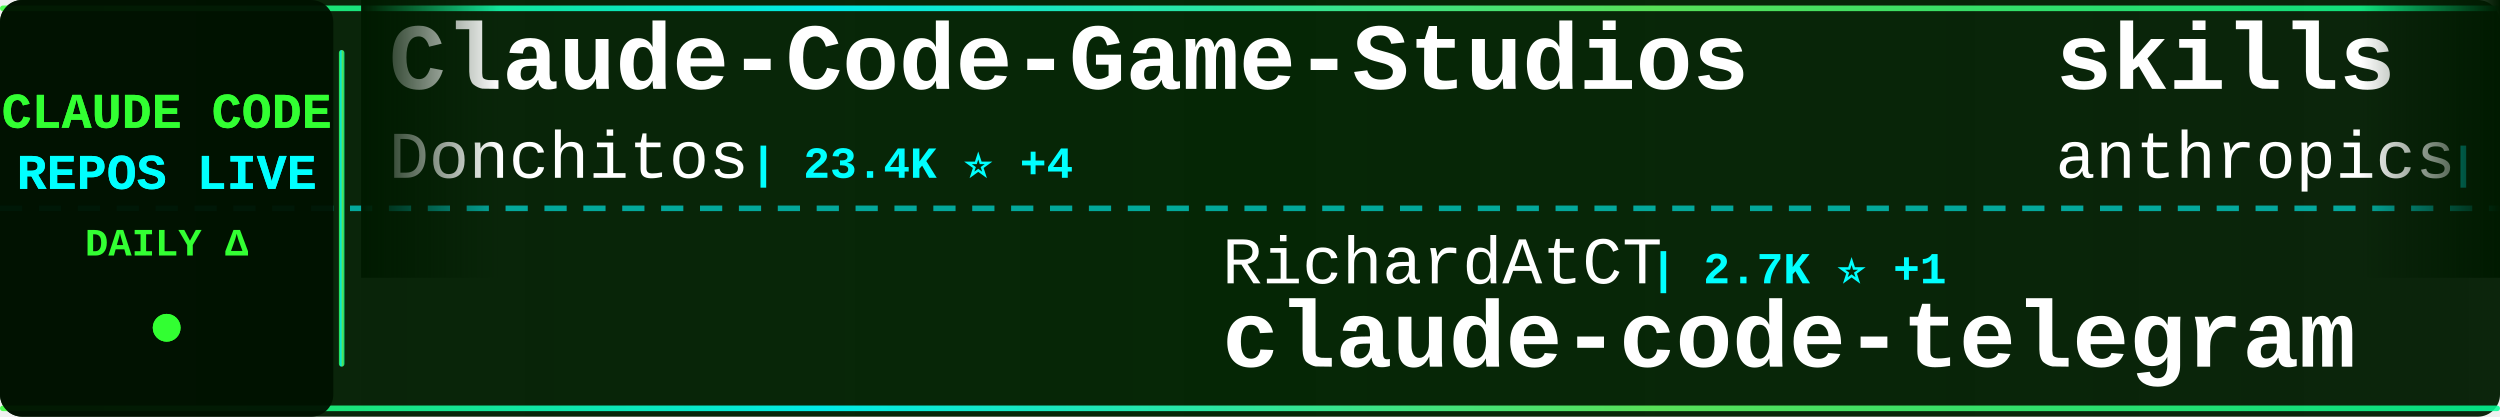
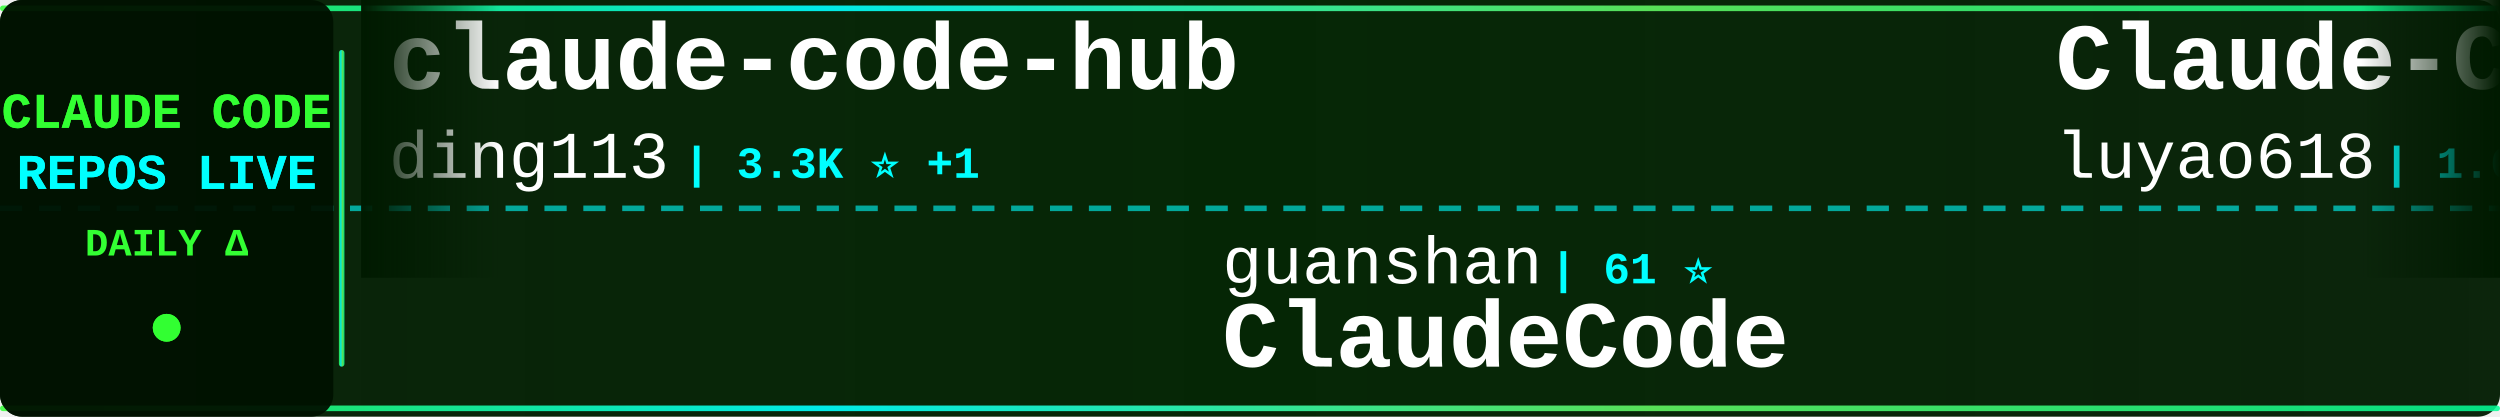
<svg xmlns="http://www.w3.org/2000/svg" width="900" height="150">
  <defs>
    <linearGradient id="tickerBg" x1="0%" y1="0%" x2="100%" y2="0%">
      <stop offset="0%" style="stop-color:#001a00;stop-opacity:0.95" />
      <stop offset="50%" style="stop-color:#002200;stop-opacity:0.98" />
      <stop offset="100%" style="stop-color:#001a00;stop-opacity:0.95" />
    </linearGradient>
    <linearGradient id="borderGrad" x1="0%" y1="0%" x2="100%" y2="0%">
      <stop offset="0%" style="stop-color:#33ff33;stop-opacity:0.85">
        <animate attributeName="stop-opacity" values="0.85;1;0.85" dur="2s" repeatCount="indefinite" />
      </stop>
      <stop offset="33%" style="stop-color:#00ffff;stop-opacity:0.9">
        <animate attributeName="stop-opacity" values="0.9;1;0.9" dur="2.2s" repeatCount="indefinite" />
      </stop>
      <stop offset="66%" style="stop-color:#66ff66;stop-opacity:0.85">
        <animate attributeName="stop-opacity" values="0.85;1;0.85" dur="1.8s" repeatCount="indefinite" />
      </stop>
      <stop offset="100%" style="stop-color:#00ff99;stop-opacity:0.85">
        <animate attributeName="stop-opacity" values="0.85;1;0.85" dur="2s" repeatCount="indefinite" />
      </stop>
    </linearGradient>
    <filter id="textGlow">
      <feGaussianBlur stdDeviation="0.1" result="coloredBlur" />
      <feMerge>
        <feMergeNode in="coloredBlur" />
        <feMergeNode in="SourceGraphic" />
      </feMerge>
    </filter>
    <filter id="metricGlow">
      <feGaussianBlur stdDeviation="0.2" result="coloredBlur" />
      <feMerge>
        <feMergeNode in="coloredBlur" />
        <feMergeNode in="SourceGraphic" />
      </feMerge>
    </filter>
    <linearGradient id="leftFade" x1="0%" y1="0%" x2="100%" y2="0%">
      <stop offset="0%" style="stop-color:#001a00;stop-opacity:1" />
      <stop offset="100%" style="stop-color:#001a00;stop-opacity:0" />
    </linearGradient>
    <linearGradient id="rightFade" x1="0%" y1="0%" x2="100%" y2="0%">
      <stop offset="0%" style="stop-color:#001a00;stop-opacity:0" />
      <stop offset="100%" style="stop-color:#001a00;stop-opacity:1" />
    </linearGradient>
  </defs>
  <rect width="900" height="150" fill="url(#tickerBg)" rx="8" />
  <rect x="0" y="2" width="900" height="2" fill="url(#borderGrad)" rx="1" />
  <rect x="0" y="146" width="900" height="2" fill="url(#borderGrad)" rx="1" />
  <line x1="0" y1="75" x2="900" y2="75" stroke="#00ffff" stroke-width="2" stroke-dasharray="8 6" opacity="0.6" />
  <rect x="0" y="0" width="120" height="150" fill="#001100" opacity="0.95" rx="8" />
  <text x="60" y="46" font-family="'Courier New', monospace" font-size="18" font-weight="bold" fill="#33ff33" text-anchor="middle" filter="url(#textGlow)">
    CLAUDE CODE
  </text>
  <text x="60" y="68" font-family="'Courier New', monospace" font-size="18" font-weight="bold" fill="#00ffff" text-anchor="middle" filter="url(#textGlow)">
    REPOS LIVE
  </text>
  <text x="60" y="92" font-family="'Courier New', monospace" font-size="14" font-weight="bold" fill="#33ff33" text-anchor="middle">
    DAILY Δ
  </text>
  <circle cx="60" cy="118" r="5" fill="#33ff33" filter="url(#metricGlow)">
    <animate attributeName="r" values="4;6;4" dur="1.5s" repeatCount="indefinite" />
    <animate attributeName="opacity" values="0.6;1;0.6" dur="1.5s" repeatCount="indefinite" />
  </circle>
  <rect x="122" y="18" width="2" height="114" fill="url(#borderGrad)" rx="1" />
  <clipPath id="tickerClip">
    <rect x="130" y="0" width="770" height="150" />
  </clipPath>
  <g clip-path="url(#tickerClip)">
    <g id="tickerItems">
      <animateTransform attributeName="transform" attributeType="XML" type="translate" from="0 0" to="-3000 0" dur="54s" repeatCount="indefinite" />
      <g transform="translate(0, 0)">
+         <text x="140" y="32" font-family="'Courier New', monospace" font-size="34" font-weight="bold" fill="#ffffff">claude-code-hub</text>
+         <text x="140" y="64" font-family="'Courier New', monospace" font-size="24" font-weight="normal" fill="#ffffff" opacity="1.0">ding113</text>
+         <text x="246" y="64" font-family="'Courier New', monospace" font-size="16" font-weight="bold" fill="#00ffff"> | 3.3K ⭐ +1</text>
+       </g>
+       <g transform="translate(300, 0)">
+         <text x="140" y="102" font-family="'Courier New', monospace" font-size="24" font-weight="normal" fill="#ffffff" opacity="1.0">guanshan</text>
+         <text x="258" y="102" font-family="'Courier New', monospace" font-size="16" font-weight="bold" fill="#00ffff"> | 61 ⭐</text>
+         <text x="140" y="132" font-family="'Courier New', monospace" font-size="34" font-weight="bold" fill="#ffffff">ClaudeCode</text>
+       </g>
+       <g transform="translate(600, 0)">
+         <text x="140" y="32" font-family="'Courier New', monospace" font-size="34" font-weight="bold" fill="#ffffff">Claude-Code-Source-Study</text>
+         <text x="140" y="64" font-family="'Courier New', monospace" font-size="24" font-weight="normal" fill="#ffffff" opacity="1.0">luyao618</text>
+         <text x="258" y="64" font-family="'Courier New', monospace" font-size="16" font-weight="bold" fill="#00ffff"> | 1.6K ⭐</text>
+       </g>
+       <g transform="translate(900, 0)">
+         <text x="140" y="102" font-family="'Courier New', monospace" font-size="24" font-weight="normal" fill="#ffffff" opacity="1.0">Windy3f3f3f3f</text>
+         <text x="318" y="102" font-family="'Courier New', monospace" font-size="16" font-weight="bold" fill="#00ffff"> | 2.5K ⭐ +1</text>
+         <text x="140" y="132" font-family="'Courier New', monospace" font-size="34" font-weight="bold" fill="#ffffff">claude-code-from-scratch</text>
+       </g>
+       <g transform="translate(1200, 0)">
+         <text x="140" y="32" font-family="'Courier New', monospace" font-size="34" font-weight="bold" fill="#ffffff">claude-code-workflows</text>
+         <text x="140" y="64" font-family="'Courier New', monospace" font-size="24" font-weight="normal" fill="#ffffff" opacity="1.0">OneRedOak</text>
+         <text x="270" y="64" font-family="'Courier New', monospace" font-size="16" font-weight="bold" fill="#00ffff"> | 3.9K ⭐</text>
+       </g>
+       <g transform="translate(1500, 0)">
+         <text x="140" y="102" font-family="'Courier New', monospace" font-size="24" font-weight="normal" fill="#ffffff" opacity="1.0">rohitg00</text>
+         <text x="258" y="102" font-family="'Courier New', monospace" font-size="16" font-weight="bold" fill="#00ffff"> | 2.4K ⭐</text>
+         <text x="140" y="132" font-family="'Courier New', monospace" font-size="34" font-weight="bold" fill="#ffffff">awesome-claude-code-tool...</text>
+       </g>
+       <g transform="translate(1800, 0)">
+         <text x="140" y="32" font-family="'Courier New', monospace" font-size="34" font-weight="bold" fill="#ffffff">claude-code-guide</text>
+         <text x="140" y="64" font-family="'Courier New', monospace" font-size="24" font-weight="normal" fill="#ffffff" opacity="1.0">Cranot</text>
+         <text x="234" y="64" font-family="'Courier New', monospace" font-size="16" font-weight="bold" fill="#00ffff"> | 2.9K ⭐</text>
+       </g>
+       <g transform="translate(2100, 0)">
+         <text x="140" y="102" font-family="'Courier New', monospace" font-size="24" font-weight="normal" fill="#ffffff" opacity="1.0">zebbern</text>
+         <text x="246" y="102" font-family="'Courier New', monospace" font-size="16" font-weight="bold" fill="#00ffff"> | 4.4K ⭐</text>
+         <text x="140" y="132" font-family="'Courier New', monospace" font-size="34" font-weight="bold" fill="#ffffff">claude-code-guide</text>
+       </g>
+       <g transform="translate(2400, 0)">
        <text x="140" y="32" font-family="'Courier New', monospace" font-size="34" font-weight="bold" fill="#ffffff">Claude-Code-Game-Studios</text>
        <text x="140" y="64" font-family="'Courier New', monospace" font-size="24" font-weight="normal" fill="#ffffff" opacity="1.0">Donchitos</text>
        <text x="270" y="64" font-family="'Courier New', monospace" font-size="16" font-weight="bold" fill="#00ffff"> | 23.4K ⭐ +4</text>
      </g>
-       <g transform="translate(300, 0)">
-         <text x="140" y="102" font-family="'Courier New', monospace" font-size="24" font-weight="normal" fill="#ffffff" opacity="1.0">RichardAtCT</text>
-         <text x="294" y="102" font-family="'Courier New', monospace" font-size="16" font-weight="bold" fill="#00ffff"> | 2.7K ⭐ +1</text>
-         <text x="140" y="132" font-family="'Courier New', monospace" font-size="34" font-weight="bold" fill="#ffffff">claude-code-telegram</text>
-       </g>
-       <g transform="translate(600, 0)">
-         <text x="140" y="32" font-family="'Courier New', monospace" font-size="34" font-weight="bold" fill="#ffffff">skills</text>
-         <text x="140" y="64" font-family="'Courier New', monospace" font-size="24" font-weight="normal" fill="#ffffff" opacity="1.0">anthropics</text>
-         <text x="282" y="64" font-family="'Courier New', monospace" font-size="16" font-weight="bold" fill="#00ffff"> | 164.7K ⭐ +30</text>
-       </g>
-       <g transform="translate(900, 0)">
-         <text x="140" y="102" font-family="'Courier New', monospace" font-size="24" font-weight="normal" fill="#ffffff" opacity="1.0">KPR111</text>
-         <text x="234" y="102" font-family="'Courier New', monospace" font-size="16" font-weight="bold" fill="#00ffff"> | 18 ⭐</text>
-         <text x="140" y="132" font-family="'Courier New', monospace" font-size="34" font-weight="bold" fill="#ffffff">Claude-Code</text>
-       </g>
-       <g transform="translate(1200, 0)">
-         <text x="140" y="32" font-family="'Courier New', monospace" font-size="34" font-weight="bold" fill="#ffffff">claude-code-action</text>
-         <text x="140" y="64" font-family="'Courier New', monospace" font-size="24" font-weight="normal" fill="#ffffff" opacity="1.0">anthropics</text>
-         <text x="282" y="64" font-family="'Courier New', monospace" font-size="16" font-weight="bold" fill="#00ffff"> | 8.5K ⭐ +1</text>
-       </g>
-       <g transform="translate(1500, 0)">
-         <text x="140" y="102" font-family="'Courier New', monospace" font-size="24" font-weight="normal" fill="#ffffff" opacity="1.0">Piebald-AI</text>
-         <text x="282" y="102" font-family="'Courier New', monospace" font-size="16" font-weight="bold" fill="#00ffff"> | 12.1K ⭐ +5</text>
-         <text x="140" y="132" font-family="'Courier New', monospace" font-size="34" font-weight="bold" fill="#ffffff">claude-code-system-promp...</text>
-       </g>
-       <g transform="translate(1800, 0)">
-         <text x="140" y="32" font-family="'Courier New', monospace" font-size="34" font-weight="bold" fill="#ffffff">claude-code-reverse</text>
-         <text x="140" y="64" font-family="'Courier New', monospace" font-size="24" font-weight="normal" fill="#ffffff" opacity="1.0">Yuyz0112</text>
-         <text x="258" y="64" font-family="'Courier New', monospace" font-size="16" font-weight="bold" fill="#00ffff"> | 2.4K ⭐</text>
-       </g>
-       <g transform="translate(2100, 0)">
-         <text x="140" y="102" font-family="'Courier New', monospace" font-size="24" font-weight="normal" fill="#ffffff" opacity="1.0">ponponon</text>
-         <text x="258" y="102" font-family="'Courier New', monospace" font-size="16" font-weight="bold" fill="#00ffff"> | 2.3K ⭐</text>
-         <text x="140" y="132" font-family="'Courier New', monospace" font-size="34" font-weight="bold" fill="#ffffff">claude_code_src</text>
-       </g>
-       <g transform="translate(2400, 0)">
-         <text x="140" y="32" font-family="'Courier New', monospace" font-size="34" font-weight="bold" fill="#ffffff">claude-code-tudou</text>
-         <text x="140" y="64" font-family="'Courier New', monospace" font-size="24" font-weight="normal" fill="#ffffff" opacity="1.0">AICoderTudou</text>
-         <text x="306" y="64" font-family="'Courier New', monospace" font-size="16" font-weight="bold" fill="#00ffff"> | 497 ⭐</text>
-       </g>
      <g transform="translate(2700, 0)">
-         <text x="140" y="102" font-family="'Courier New', monospace" font-size="24" font-weight="normal" fill="#ffffff" opacity="1.0">ding113</text>
-         <text x="246" y="102" font-family="'Courier New', monospace" font-size="16" font-weight="bold" fill="#00ffff"> | 3.3K ⭐</text>
-         <text x="140" y="132" font-family="'Courier New', monospace" font-size="34" font-weight="bold" fill="#ffffff">claude-code-hub</text>
+         <text x="140" y="102" font-family="'Courier New', monospace" font-size="24" font-weight="normal" fill="#ffffff" opacity="1.0">zstmfhy</text>
+         <text x="246" y="102" font-family="'Courier New', monospace" font-size="16" font-weight="bold" fill="#00ffff"> | 190 ⭐</text>
+         <text x="140" y="132" font-family="'Courier New', monospace" font-size="34" font-weight="bold" fill="#ffffff">Claude-code</text>
      </g>
      <g transform="translate(3000, 0)">
-         <text x="140" y="32" font-family="'Courier New', monospace" font-size="34" font-weight="bold" fill="#ffffff">Claude-Code-Game-Studios</text>
-         <text x="140" y="64" font-family="'Courier New', monospace" font-size="24" font-weight="normal" fill="#ffffff" opacity="1.0">Donchitos</text>
-         <text x="270" y="64" font-family="'Courier New', monospace" font-size="16" font-weight="bold" fill="#00ffff"> | 23.4K ⭐ +4</text>
+         <text x="140" y="32" font-family="'Courier New', monospace" font-size="34" font-weight="bold" fill="#ffffff">claude-code-hub</text>
+         <text x="140" y="64" font-family="'Courier New', monospace" font-size="24" font-weight="normal" fill="#ffffff" opacity="1.0">ding113</text>
+         <text x="246" y="64" font-family="'Courier New', monospace" font-size="16" font-weight="bold" fill="#00ffff"> | 3.3K ⭐ +1</text>
      </g>
      <g transform="translate(3300, 0)">
-         <text x="140" y="102" font-family="'Courier New', monospace" font-size="24" font-weight="normal" fill="#ffffff" opacity="1.0">RichardAtCT</text>
-         <text x="294" y="102" font-family="'Courier New', monospace" font-size="16" font-weight="bold" fill="#00ffff"> | 2.7K ⭐ +1</text>
-         <text x="140" y="132" font-family="'Courier New', monospace" font-size="34" font-weight="bold" fill="#ffffff">claude-code-telegram</text>
+         <text x="140" y="102" font-family="'Courier New', monospace" font-size="24" font-weight="normal" fill="#ffffff" opacity="1.0">guanshan</text>
+         <text x="258" y="102" font-family="'Courier New', monospace" font-size="16" font-weight="bold" fill="#00ffff"> | 61 ⭐</text>
+         <text x="140" y="132" font-family="'Courier New', monospace" font-size="34" font-weight="bold" fill="#ffffff">ClaudeCode</text>
      </g>
      <g transform="translate(3600, 0)">
-         <text x="140" y="32" font-family="'Courier New', monospace" font-size="34" font-weight="bold" fill="#ffffff">skills</text>
-         <text x="140" y="64" font-family="'Courier New', monospace" font-size="24" font-weight="normal" fill="#ffffff" opacity="1.0">anthropics</text>
-         <text x="282" y="64" font-family="'Courier New', monospace" font-size="16" font-weight="bold" fill="#00ffff"> | 164.7K ⭐ +30</text>
+         <text x="140" y="32" font-family="'Courier New', monospace" font-size="34" font-weight="bold" fill="#ffffff">Claude-Code-Source-Study</text>
+         <text x="140" y="64" font-family="'Courier New', monospace" font-size="24" font-weight="normal" fill="#ffffff" opacity="1.0">luyao618</text>
+         <text x="258" y="64" font-family="'Courier New', monospace" font-size="16" font-weight="bold" fill="#00ffff"> | 1.6K ⭐</text>
      </g>
      <g transform="translate(3900, 0)">
-         <text x="140" y="102" font-family="'Courier New', monospace" font-size="24" font-weight="normal" fill="#ffffff" opacity="1.0">KPR111</text>
-         <text x="234" y="102" font-family="'Courier New', monospace" font-size="16" font-weight="bold" fill="#00ffff"> | 18 ⭐</text>
-         <text x="140" y="132" font-family="'Courier New', monospace" font-size="34" font-weight="bold" fill="#ffffff">Claude-Code</text>
+         <text x="140" y="102" font-family="'Courier New', monospace" font-size="24" font-weight="normal" fill="#ffffff" opacity="1.0">Windy3f3f3f3f</text>
+         <text x="318" y="102" font-family="'Courier New', monospace" font-size="16" font-weight="bold" fill="#00ffff"> | 2.5K ⭐ +1</text>
+         <text x="140" y="132" font-family="'Courier New', monospace" font-size="34" font-weight="bold" fill="#ffffff">claude-code-from-scratch</text>
      </g>
    </g>
  </g>
  <rect x="130" y="0" width="50" height="100" fill="url(#leftFade)" />
  <rect x="850" y="0" width="50" height="100" fill="url(#rightFade)" />
</svg>
